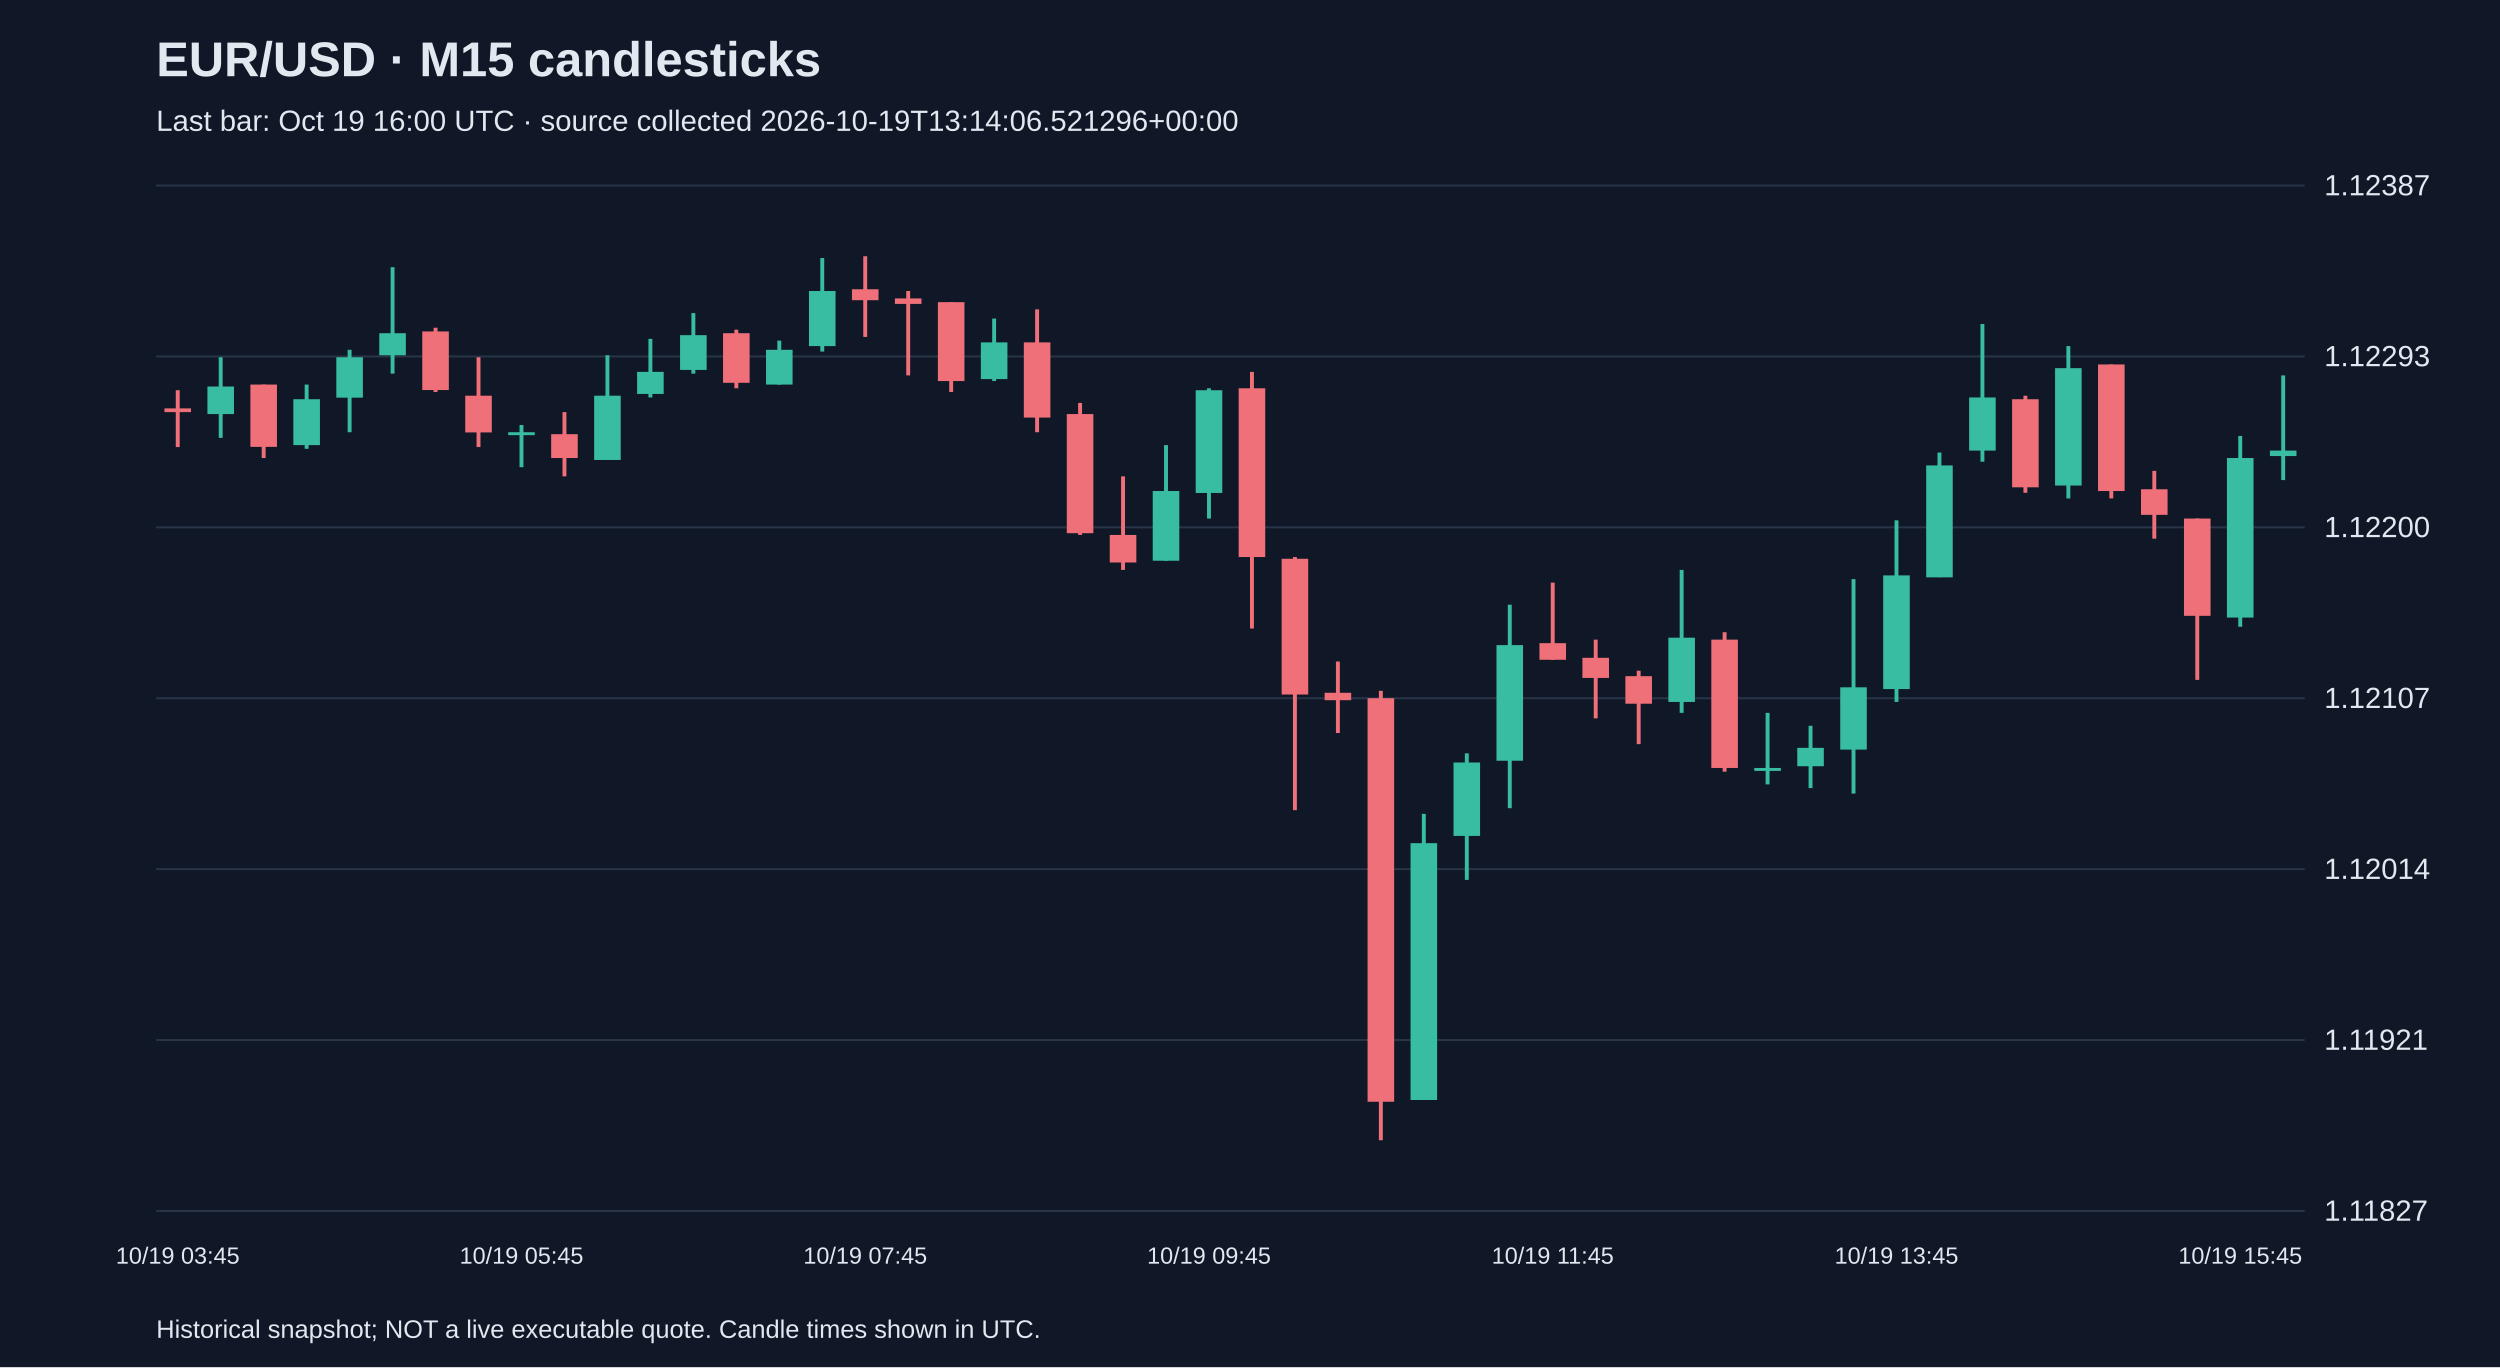
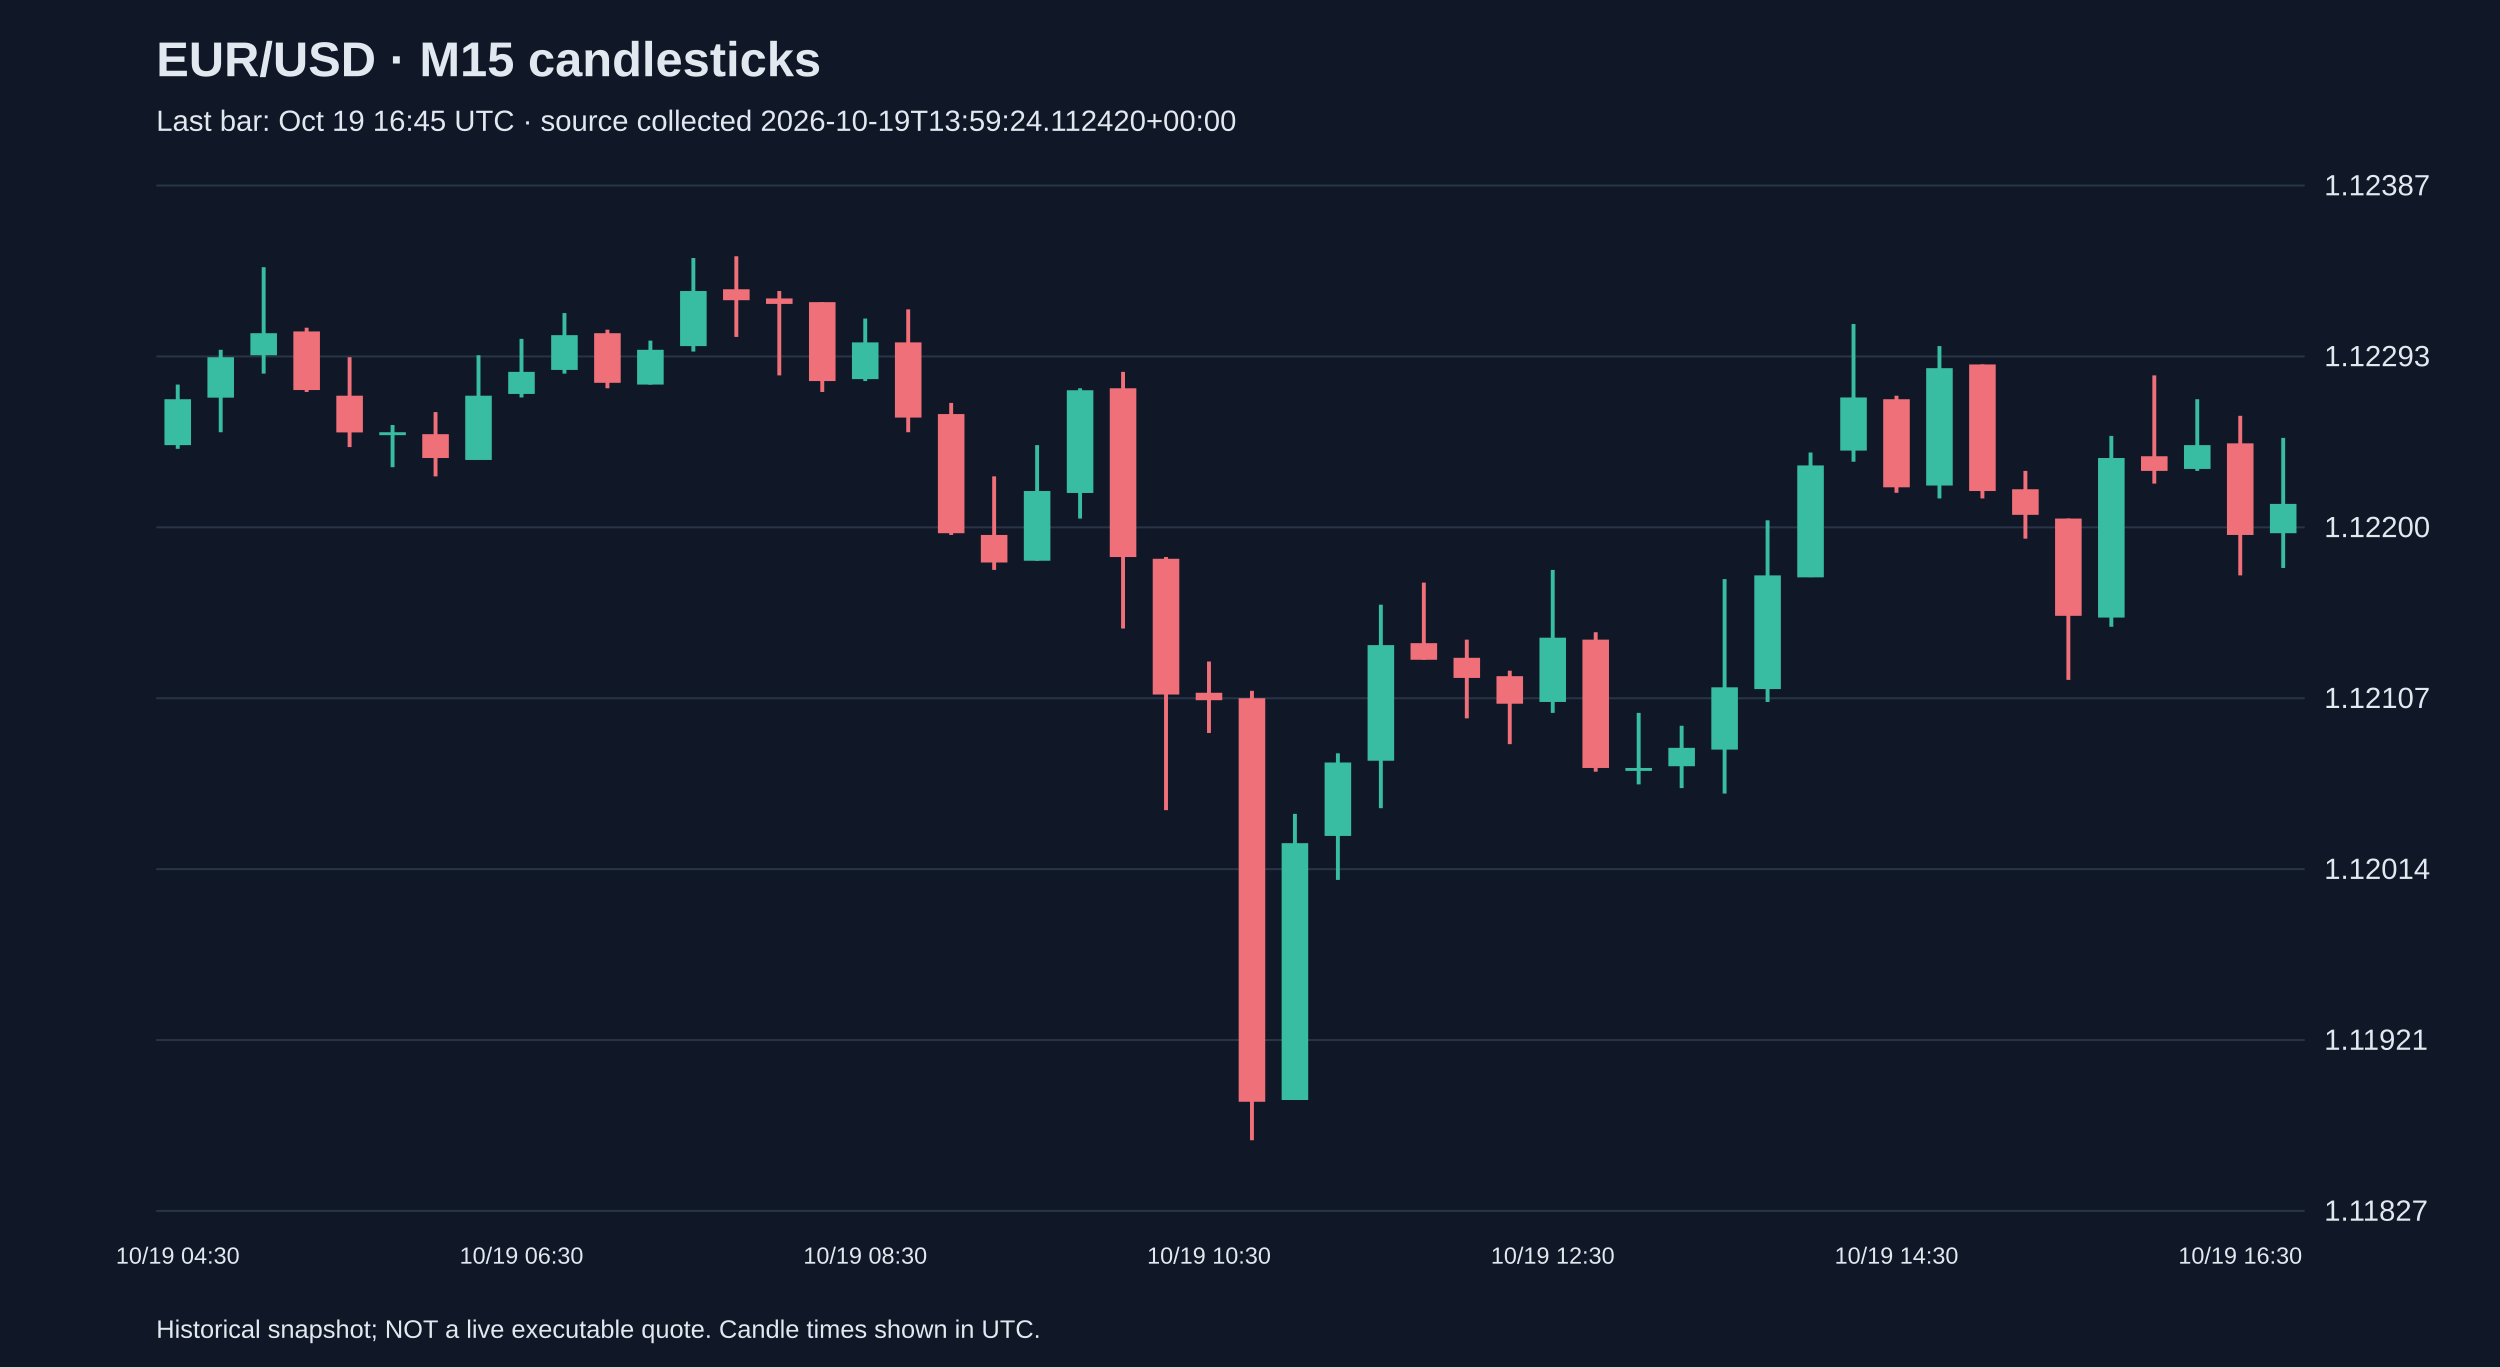
<svg xmlns="http://www.w3.org/2000/svg" viewBox="0 0 1280 700">
  <rect width="100%" height="100%" fill="#101827" />
  <style>text{font-family:Arial,sans-serif;fill:#e2e8f0}</style>
  <text x="80" y="39" font-size="25" font-weight="bold">EUR/USD · M15 candlesticks</text>
-   <text x="80" y="67" font-size="15" fill="#a6b1c5">Last bar: Oct 19 16:00 UTC · source collected 2026-10-19T13:14:06.521296+00:00</text>
+   <text x="80" y="67" font-size="15" fill="#a6b1c5">Last bar: Oct 19 16:45 UTC · source collected 2026-10-19T13:59:24.112420+00:00</text>
  <line x1="80" y1="620.0" x2="1180" y2="620.0" stroke="#283548" />
  <text x="1190" y="625.0" font-size="15">1.11827</text>
  <line x1="80" y1="532.5" x2="1180" y2="532.5" stroke="#283548" />
  <text x="1190" y="537.5" font-size="15">1.11921</text>
  <line x1="80" y1="445.0" x2="1180" y2="445.0" stroke="#283548" />
  <text x="1190" y="450.0" font-size="15">1.12014</text>
  <line x1="80" y1="357.5" x2="1180" y2="357.5" stroke="#283548" />
  <text x="1190" y="362.5" font-size="15">1.12107</text>
  <line x1="80" y1="270.0" x2="1180" y2="270.0" stroke="#283548" />
  <text x="1190" y="275.0" font-size="15">1.12200</text>
  <line x1="80" y1="182.5" x2="1180" y2="182.5" stroke="#283548" />
  <text x="1190" y="187.5" font-size="15">1.12293</text>
  <line x1="80" y1="95.0" x2="1180" y2="95.0" stroke="#283548" />
  <text x="1190" y="100.0" font-size="15">1.12387</text>
-   <line x1="91.0" y1="199.8" x2="91.0" y2="228.9" stroke="#f07079" stroke-width="2" />
-   <rect x="84.2" y="209.1" width="13.6" height="1.9" fill="#f07079" />
-   <text x="91.0" y="647" text-anchor="middle" font-size="12">10/19 03:45</text>
-   <line x1="113.0" y1="182.9" x2="113.0" y2="224.2" stroke="#38bca2" stroke-width="2" />
-   <rect x="106.2" y="197.9" width="13.6" height="14.1" fill="#38bca2" />
-   <line x1="135.0" y1="196.9" x2="135.0" y2="234.5" stroke="#f07079" stroke-width="2" />
-   <rect x="128.2" y="196.9" width="13.6" height="31.9" fill="#f07079" />
-   <line x1="157.0" y1="196.9" x2="157.0" y2="229.8" stroke="#38bca2" stroke-width="2" />
-   <rect x="150.2" y="204.4" width="13.6" height="23.5" fill="#38bca2" />
-   <line x1="179.0" y1="179.1" x2="179.0" y2="221.3" stroke="#38bca2" stroke-width="2" />
-   <rect x="172.2" y="182.9" width="13.6" height="20.7" fill="#38bca2" />
-   <line x1="201.0" y1="136.8" x2="201.0" y2="191.3" stroke="#38bca2" stroke-width="2" />
-   <rect x="194.2" y="170.6" width="13.6" height="11.3" fill="#38bca2" />
-   <line x1="223.0" y1="167.8" x2="223.0" y2="200.7" stroke="#f07079" stroke-width="2" />
-   <rect x="216.2" y="169.7" width="13.6" height="30.0" fill="#f07079" />
-   <line x1="245.0" y1="182.9" x2="245.0" y2="228.9" stroke="#f07079" stroke-width="2" />
-   <rect x="238.2" y="202.6" width="13.6" height="18.8" fill="#f07079" />
-   <line x1="267.0" y1="217.6" x2="267.0" y2="239.2" stroke="#38bca2" stroke-width="2" />
-   <rect x="260.2" y="221.3" width="13.6" height="1.5" fill="#38bca2" />
-   <text x="267.0" y="647" text-anchor="middle" font-size="12">10/19 05:45</text>
-   <line x1="289.0" y1="211.0" x2="289.0" y2="243.9" stroke="#f07079" stroke-width="2" />
-   <rect x="282.2" y="222.3" width="13.6" height="12.2" fill="#f07079" />
-   <line x1="311.0" y1="181.9" x2="311.0" y2="235.4" stroke="#38bca2" stroke-width="2" />
-   <rect x="304.2" y="202.6" width="13.6" height="32.9" fill="#38bca2" />
-   <line x1="333.0" y1="173.5" x2="333.0" y2="203.5" stroke="#38bca2" stroke-width="2" />
-   <rect x="326.2" y="190.4" width="13.6" height="11.3" fill="#38bca2" />
-   <line x1="355.0" y1="160.3" x2="355.0" y2="191.3" stroke="#38bca2" stroke-width="2" />
-   <rect x="348.2" y="171.6" width="13.6" height="17.8" fill="#38bca2" />
-   <line x1="377.0" y1="168.8" x2="377.0" y2="198.8" stroke="#f07079" stroke-width="2" />
-   <rect x="370.2" y="170.6" width="13.6" height="25.4" fill="#f07079" />
-   <line x1="399.0" y1="174.4" x2="399.0" y2="196.9" stroke="#38bca2" stroke-width="2" />
-   <rect x="392.2" y="179.1" width="13.6" height="17.8" fill="#38bca2" />
-   <line x1="421.0" y1="132.1" x2="421.0" y2="180.0" stroke="#38bca2" stroke-width="2" />
-   <rect x="414.2" y="149.0" width="13.6" height="28.2" fill="#38bca2" />
-   <line x1="443.0" y1="131.2" x2="443.0" y2="172.5" stroke="#f07079" stroke-width="2" />
-   <rect x="436.2" y="148.1" width="13.6" height="5.6" fill="#f07079" />
-   <text x="443.0" y="647" text-anchor="middle" font-size="12">10/19 07:45</text>
-   <line x1="465.0" y1="149.0" x2="465.0" y2="192.2" stroke="#f07079" stroke-width="2" />
-   <rect x="458.2" y="152.8" width="13.6" height="2.8" fill="#f07079" />
-   <line x1="487.0" y1="154.7" x2="487.0" y2="200.7" stroke="#f07079" stroke-width="2" />
-   <rect x="480.2" y="154.7" width="13.6" height="40.4" fill="#f07079" />
-   <line x1="509.0" y1="163.1" x2="509.0" y2="195.1" stroke="#38bca2" stroke-width="2" />
-   <rect x="502.2" y="175.3" width="13.6" height="18.8" fill="#38bca2" />
-   <line x1="531.0" y1="158.4" x2="531.0" y2="221.3" stroke="#f07079" stroke-width="2" />
-   <rect x="524.2" y="175.3" width="13.6" height="38.5" fill="#f07079" />
-   <line x1="553.0" y1="206.3" x2="553.0" y2="273.9" stroke="#f07079" stroke-width="2" />
-   <rect x="546.2" y="212.0" width="13.6" height="61.0" fill="#f07079" />
-   <line x1="575.0" y1="243.9" x2="575.0" y2="291.8" stroke="#f07079" stroke-width="2" />
-   <rect x="568.2" y="273.9" width="13.6" height="14.1" fill="#f07079" />
-   <line x1="597.0" y1="227.9" x2="597.0" y2="287.1" stroke="#38bca2" stroke-width="2" />
-   <rect x="590.2" y="251.4" width="13.6" height="35.7" fill="#38bca2" />
-   <line x1="619.0" y1="198.8" x2="619.0" y2="265.5" stroke="#38bca2" stroke-width="2" />
-   <rect x="612.2" y="199.8" width="13.6" height="52.6" fill="#38bca2" />
-   <text x="619.0" y="647" text-anchor="middle" font-size="12">10/19 09:45</text>
-   <line x1="641.0" y1="190.4" x2="641.0" y2="321.8" stroke="#f07079" stroke-width="2" />
-   <rect x="634.2" y="198.8" width="13.6" height="86.4" fill="#f07079" />
-   <line x1="663.0" y1="285.2" x2="663.0" y2="414.8" stroke="#f07079" stroke-width="2" />
-   <rect x="656.2" y="286.1" width="13.6" height="69.5" fill="#f07079" />
-   <line x1="685.0" y1="338.7" x2="685.0" y2="375.3" stroke="#f07079" stroke-width="2" />
-   <rect x="678.2" y="354.7" width="13.6" height="3.8" fill="#f07079" />
-   <line x1="707.0" y1="353.7" x2="707.0" y2="583.8" stroke="#f07079" stroke-width="2" />
-   <rect x="700.2" y="357.5" width="13.6" height="206.6" fill="#f07079" />
-   <line x1="729.0" y1="416.7" x2="729.0" y2="563.1" stroke="#38bca2" stroke-width="2" />
-   <rect x="722.2" y="431.7" width="13.6" height="131.5" fill="#38bca2" />
-   <line x1="751.0" y1="385.7" x2="751.0" y2="450.5" stroke="#38bca2" stroke-width="2" />
-   <rect x="744.2" y="390.4" width="13.6" height="37.6" fill="#38bca2" />
-   <line x1="773.0" y1="309.6" x2="773.0" y2="413.8" stroke="#38bca2" stroke-width="2" />
-   <rect x="766.2" y="330.3" width="13.6" height="59.2" fill="#38bca2" />
-   <line x1="795.0" y1="298.3" x2="795.0" y2="337.8" stroke="#f07079" stroke-width="2" />
-   <rect x="788.2" y="329.3" width="13.6" height="8.5" fill="#f07079" />
-   <text x="795.0" y="647" text-anchor="middle" font-size="12">10/19 11:45</text>
-   <line x1="817.0" y1="327.5" x2="817.0" y2="367.8" stroke="#f07079" stroke-width="2" />
-   <rect x="810.2" y="336.8" width="13.6" height="10.3" fill="#f07079" />
-   <line x1="839.0" y1="343.4" x2="839.0" y2="381.0" stroke="#f07079" stroke-width="2" />
-   <rect x="832.2" y="346.2" width="13.6" height="14.1" fill="#f07079" />
-   <line x1="861.0" y1="291.8" x2="861.0" y2="365.0" stroke="#38bca2" stroke-width="2" />
-   <rect x="854.2" y="326.5" width="13.6" height="32.9" fill="#38bca2" />
-   <line x1="883.0" y1="323.7" x2="883.0" y2="395.1" stroke="#f07079" stroke-width="2" />
-   <rect x="876.2" y="327.5" width="13.6" height="65.7" fill="#f07079" />
-   <line x1="905.0" y1="365.0" x2="905.0" y2="401.6" stroke="#38bca2" stroke-width="2" />
-   <rect x="898.2" y="393.2" width="13.6" height="1.5" fill="#38bca2" />
-   <line x1="927.0" y1="371.6" x2="927.0" y2="403.5" stroke="#38bca2" stroke-width="2" />
-   <rect x="920.2" y="382.9" width="13.6" height="9.4" fill="#38bca2" />
-   <line x1="949.0" y1="296.5" x2="949.0" y2="406.3" stroke="#38bca2" stroke-width="2" />
-   <rect x="942.2" y="351.9" width="13.6" height="31.9" fill="#38bca2" />
-   <line x1="971.0" y1="266.4" x2="971.0" y2="359.4" stroke="#38bca2" stroke-width="2" />
-   <rect x="964.2" y="294.6" width="13.6" height="58.2" fill="#38bca2" />
-   <text x="971.0" y="647" text-anchor="middle" font-size="12">10/19 13:45</text>
-   <line x1="993.0" y1="231.7" x2="993.0" y2="295.5" stroke="#38bca2" stroke-width="2" />
-   <rect x="986.2" y="238.3" width="13.6" height="57.3" fill="#38bca2" />
-   <line x1="1015.0" y1="165.9" x2="1015.0" y2="236.4" stroke="#38bca2" stroke-width="2" />
-   <rect x="1008.2" y="203.5" width="13.6" height="27.2" fill="#38bca2" />
-   <line x1="1037.0" y1="202.6" x2="1037.0" y2="252.3" stroke="#f07079" stroke-width="2" />
-   <rect x="1030.2" y="204.4" width="13.6" height="45.1" fill="#f07079" />
-   <line x1="1059.0" y1="177.2" x2="1059.0" y2="255.2" stroke="#38bca2" stroke-width="2" />
-   <rect x="1052.2" y="188.5" width="13.6" height="60.1" fill="#38bca2" />
-   <line x1="1081.0" y1="186.6" x2="1081.0" y2="255.2" stroke="#f07079" stroke-width="2" />
-   <rect x="1074.2" y="186.6" width="13.6" height="64.8" fill="#f07079" />
-   <line x1="1103.0" y1="241.1" x2="1103.0" y2="275.8" stroke="#f07079" stroke-width="2" />
-   <rect x="1096.2" y="250.5" width="13.6" height="13.1" fill="#f07079" />
-   <line x1="1125.0" y1="265.5" x2="1125.0" y2="348.1" stroke="#f07079" stroke-width="2" />
-   <rect x="1118.2" y="265.5" width="13.6" height="49.8" fill="#f07079" />
-   <line x1="1147.0" y1="223.2" x2="1147.0" y2="320.9" stroke="#38bca2" stroke-width="2" />
-   <rect x="1140.2" y="234.5" width="13.6" height="81.7" fill="#38bca2" />
-   <text x="1147.0" y="647" text-anchor="middle" font-size="12">10/19 15:45</text>
-   <line x1="1169.0" y1="192.2" x2="1169.0" y2="245.8" stroke="#38bca2" stroke-width="2" />
-   <rect x="1162.2" y="230.7" width="13.6" height="2.8" fill="#38bca2" />
+   <line x1="91.0" y1="196.9" x2="91.0" y2="229.8" stroke="#38bca2" stroke-width="2" />
+   <rect x="84.2" y="204.4" width="13.6" height="23.5" fill="#38bca2" />
+   <text x="91.0" y="647" text-anchor="middle" font-size="12">10/19 04:30</text>
+   <line x1="113.0" y1="179.1" x2="113.0" y2="221.3" stroke="#38bca2" stroke-width="2" />
+   <rect x="106.2" y="182.9" width="13.6" height="20.7" fill="#38bca2" />
+   <line x1="135.0" y1="136.8" x2="135.0" y2="191.3" stroke="#38bca2" stroke-width="2" />
+   <rect x="128.2" y="170.6" width="13.6" height="11.3" fill="#38bca2" />
+   <line x1="157.0" y1="167.8" x2="157.0" y2="200.7" stroke="#f07079" stroke-width="2" />
+   <rect x="150.2" y="169.7" width="13.6" height="30.0" fill="#f07079" />
+   <line x1="179.0" y1="182.9" x2="179.0" y2="228.9" stroke="#f07079" stroke-width="2" />
+   <rect x="172.2" y="202.6" width="13.6" height="18.8" fill="#f07079" />
+   <line x1="201.0" y1="217.6" x2="201.0" y2="239.2" stroke="#38bca2" stroke-width="2" />
+   <rect x="194.2" y="221.3" width="13.6" height="1.5" fill="#38bca2" />
+   <line x1="223.0" y1="211.0" x2="223.0" y2="243.9" stroke="#f07079" stroke-width="2" />
+   <rect x="216.2" y="222.3" width="13.6" height="12.2" fill="#f07079" />
+   <line x1="245.0" y1="181.9" x2="245.0" y2="235.4" stroke="#38bca2" stroke-width="2" />
+   <rect x="238.2" y="202.6" width="13.6" height="32.9" fill="#38bca2" />
+   <line x1="267.0" y1="173.5" x2="267.0" y2="203.5" stroke="#38bca2" stroke-width="2" />
+   <rect x="260.2" y="190.4" width="13.6" height="11.3" fill="#38bca2" />
+   <text x="267.0" y="647" text-anchor="middle" font-size="12">10/19 06:30</text>
+   <line x1="289.0" y1="160.3" x2="289.0" y2="191.3" stroke="#38bca2" stroke-width="2" />
+   <rect x="282.2" y="171.6" width="13.6" height="17.8" fill="#38bca2" />
+   <line x1="311.0" y1="168.8" x2="311.0" y2="198.8" stroke="#f07079" stroke-width="2" />
+   <rect x="304.2" y="170.6" width="13.6" height="25.4" fill="#f07079" />
+   <line x1="333.0" y1="174.4" x2="333.0" y2="196.9" stroke="#38bca2" stroke-width="2" />
+   <rect x="326.2" y="179.1" width="13.6" height="17.8" fill="#38bca2" />
+   <line x1="355.0" y1="132.1" x2="355.0" y2="180.0" stroke="#38bca2" stroke-width="2" />
+   <rect x="348.2" y="149.0" width="13.6" height="28.2" fill="#38bca2" />
+   <line x1="377.0" y1="131.2" x2="377.0" y2="172.5" stroke="#f07079" stroke-width="2" />
+   <rect x="370.2" y="148.1" width="13.6" height="5.6" fill="#f07079" />
+   <line x1="399.0" y1="149.0" x2="399.0" y2="192.2" stroke="#f07079" stroke-width="2" />
+   <rect x="392.2" y="152.8" width="13.6" height="2.8" fill="#f07079" />
+   <line x1="421.0" y1="154.7" x2="421.0" y2="200.7" stroke="#f07079" stroke-width="2" />
+   <rect x="414.2" y="154.7" width="13.6" height="40.4" fill="#f07079" />
+   <line x1="443.0" y1="163.1" x2="443.0" y2="195.1" stroke="#38bca2" stroke-width="2" />
+   <rect x="436.2" y="175.3" width="13.6" height="18.8" fill="#38bca2" />
+   <text x="443.0" y="647" text-anchor="middle" font-size="12">10/19 08:30</text>
+   <line x1="465.0" y1="158.4" x2="465.0" y2="221.3" stroke="#f07079" stroke-width="2" />
+   <rect x="458.2" y="175.3" width="13.6" height="38.5" fill="#f07079" />
+   <line x1="487.0" y1="206.3" x2="487.0" y2="273.9" stroke="#f07079" stroke-width="2" />
+   <rect x="480.2" y="212.0" width="13.6" height="61.0" fill="#f07079" />
+   <line x1="509.0" y1="243.9" x2="509.0" y2="291.8" stroke="#f07079" stroke-width="2" />
+   <rect x="502.2" y="273.9" width="13.6" height="14.1" fill="#f07079" />
+   <line x1="531.0" y1="227.9" x2="531.0" y2="287.1" stroke="#38bca2" stroke-width="2" />
+   <rect x="524.2" y="251.4" width="13.6" height="35.7" fill="#38bca2" />
+   <line x1="553.0" y1="198.8" x2="553.0" y2="265.5" stroke="#38bca2" stroke-width="2" />
+   <rect x="546.2" y="199.8" width="13.6" height="52.6" fill="#38bca2" />
+   <line x1="575.0" y1="190.4" x2="575.0" y2="321.8" stroke="#f07079" stroke-width="2" />
+   <rect x="568.2" y="198.8" width="13.6" height="86.4" fill="#f07079" />
+   <line x1="597.0" y1="285.2" x2="597.0" y2="414.8" stroke="#f07079" stroke-width="2" />
+   <rect x="590.2" y="286.1" width="13.6" height="69.5" fill="#f07079" />
+   <line x1="619.0" y1="338.7" x2="619.0" y2="375.3" stroke="#f07079" stroke-width="2" />
+   <rect x="612.2" y="354.7" width="13.6" height="3.8" fill="#f07079" />
+   <text x="619.0" y="647" text-anchor="middle" font-size="12">10/19 10:30</text>
+   <line x1="641.0" y1="353.7" x2="641.0" y2="583.8" stroke="#f07079" stroke-width="2" />
+   <rect x="634.2" y="357.5" width="13.6" height="206.6" fill="#f07079" />
+   <line x1="663.0" y1="416.7" x2="663.0" y2="563.1" stroke="#38bca2" stroke-width="2" />
+   <rect x="656.2" y="431.7" width="13.6" height="131.5" fill="#38bca2" />
+   <line x1="685.0" y1="385.7" x2="685.0" y2="450.5" stroke="#38bca2" stroke-width="2" />
+   <rect x="678.2" y="390.4" width="13.6" height="37.6" fill="#38bca2" />
+   <line x1="707.0" y1="309.6" x2="707.0" y2="413.8" stroke="#38bca2" stroke-width="2" />
+   <rect x="700.2" y="330.3" width="13.6" height="59.2" fill="#38bca2" />
+   <line x1="729.0" y1="298.3" x2="729.0" y2="337.8" stroke="#f07079" stroke-width="2" />
+   <rect x="722.2" y="329.3" width="13.6" height="8.5" fill="#f07079" />
+   <line x1="751.0" y1="327.5" x2="751.0" y2="367.8" stroke="#f07079" stroke-width="2" />
+   <rect x="744.2" y="336.8" width="13.6" height="10.3" fill="#f07079" />
+   <line x1="773.0" y1="343.4" x2="773.0" y2="381.0" stroke="#f07079" stroke-width="2" />
+   <rect x="766.2" y="346.2" width="13.6" height="14.1" fill="#f07079" />
+   <line x1="795.0" y1="291.8" x2="795.0" y2="365.0" stroke="#38bca2" stroke-width="2" />
+   <rect x="788.2" y="326.5" width="13.6" height="32.9" fill="#38bca2" />
+   <text x="795.0" y="647" text-anchor="middle" font-size="12">10/19 12:30</text>
+   <line x1="817.0" y1="323.7" x2="817.0" y2="395.1" stroke="#f07079" stroke-width="2" />
+   <rect x="810.2" y="327.5" width="13.6" height="65.7" fill="#f07079" />
+   <line x1="839.0" y1="365.0" x2="839.0" y2="401.6" stroke="#38bca2" stroke-width="2" />
+   <rect x="832.2" y="393.2" width="13.6" height="1.5" fill="#38bca2" />
+   <line x1="861.0" y1="371.6" x2="861.0" y2="403.5" stroke="#38bca2" stroke-width="2" />
+   <rect x="854.2" y="382.9" width="13.6" height="9.4" fill="#38bca2" />
+   <line x1="883.0" y1="296.5" x2="883.0" y2="406.3" stroke="#38bca2" stroke-width="2" />
+   <rect x="876.2" y="351.9" width="13.6" height="31.9" fill="#38bca2" />
+   <line x1="905.0" y1="266.4" x2="905.0" y2="359.4" stroke="#38bca2" stroke-width="2" />
+   <rect x="898.2" y="294.6" width="13.6" height="58.2" fill="#38bca2" />
+   <line x1="927.0" y1="231.7" x2="927.0" y2="295.5" stroke="#38bca2" stroke-width="2" />
+   <rect x="920.2" y="238.3" width="13.6" height="57.3" fill="#38bca2" />
+   <line x1="949.0" y1="165.9" x2="949.0" y2="236.4" stroke="#38bca2" stroke-width="2" />
+   <rect x="942.2" y="203.5" width="13.6" height="27.2" fill="#38bca2" />
+   <line x1="971.0" y1="202.6" x2="971.0" y2="252.3" stroke="#f07079" stroke-width="2" />
+   <rect x="964.2" y="204.4" width="13.6" height="45.1" fill="#f07079" />
+   <text x="971.0" y="647" text-anchor="middle" font-size="12">10/19 14:30</text>
+   <line x1="993.0" y1="177.2" x2="993.0" y2="255.2" stroke="#38bca2" stroke-width="2" />
+   <rect x="986.2" y="188.5" width="13.6" height="60.1" fill="#38bca2" />
+   <line x1="1015.0" y1="186.6" x2="1015.0" y2="255.2" stroke="#f07079" stroke-width="2" />
+   <rect x="1008.2" y="186.6" width="13.6" height="64.8" fill="#f07079" />
+   <line x1="1037.0" y1="241.1" x2="1037.0" y2="275.8" stroke="#f07079" stroke-width="2" />
+   <rect x="1030.2" y="250.5" width="13.6" height="13.1" fill="#f07079" />
+   <line x1="1059.0" y1="265.5" x2="1059.0" y2="348.1" stroke="#f07079" stroke-width="2" />
+   <rect x="1052.2" y="265.5" width="13.6" height="49.8" fill="#f07079" />
+   <line x1="1081.0" y1="223.2" x2="1081.0" y2="320.9" stroke="#38bca2" stroke-width="2" />
+   <rect x="1074.2" y="234.5" width="13.6" height="81.7" fill="#38bca2" />
+   <line x1="1103.0" y1="192.2" x2="1103.0" y2="247.6" stroke="#f07079" stroke-width="2" />
+   <rect x="1096.2" y="233.6" width="13.6" height="7.5" fill="#f07079" />
+   <line x1="1125.0" y1="204.4" x2="1125.0" y2="241.1" stroke="#38bca2" stroke-width="2" />
+   <rect x="1118.2" y="227.9" width="13.6" height="12.2" fill="#38bca2" />
+   <line x1="1147.0" y1="212.9" x2="1147.0" y2="294.6" stroke="#f07079" stroke-width="2" />
+   <rect x="1140.2" y="227.0" width="13.6" height="46.9" fill="#f07079" />
+   <text x="1147.0" y="647" text-anchor="middle" font-size="12">10/19 16:30</text>
+   <line x1="1169.0" y1="224.2" x2="1169.0" y2="290.8" stroke="#38bca2" stroke-width="2" />
+   <rect x="1162.2" y="258.0" width="13.6" height="15.0" fill="#38bca2" />
  <text x="80" y="685" font-size="13">Historical snapshot; NOT a live executable quote. Candle times shown in UTC.</text>
</svg>
